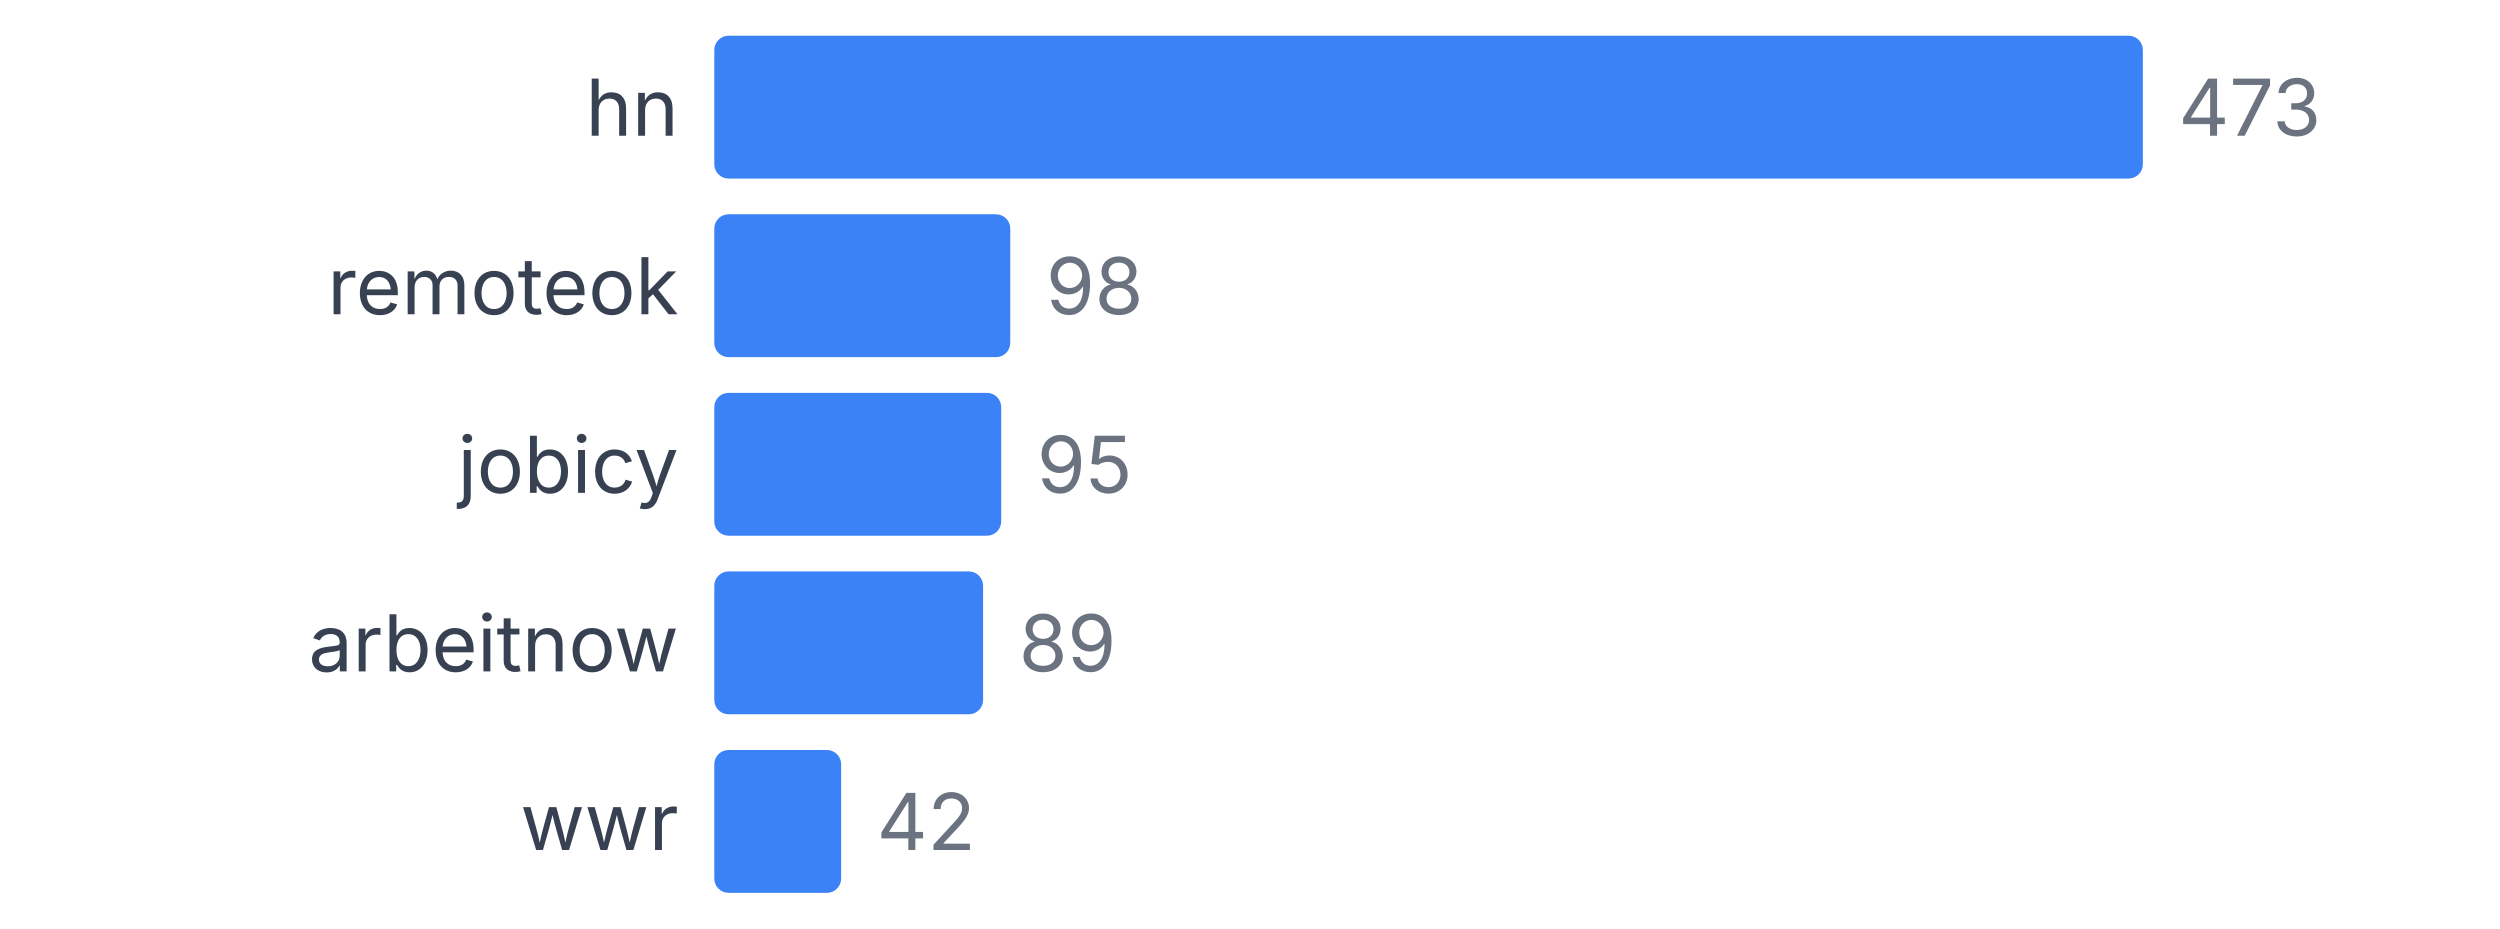
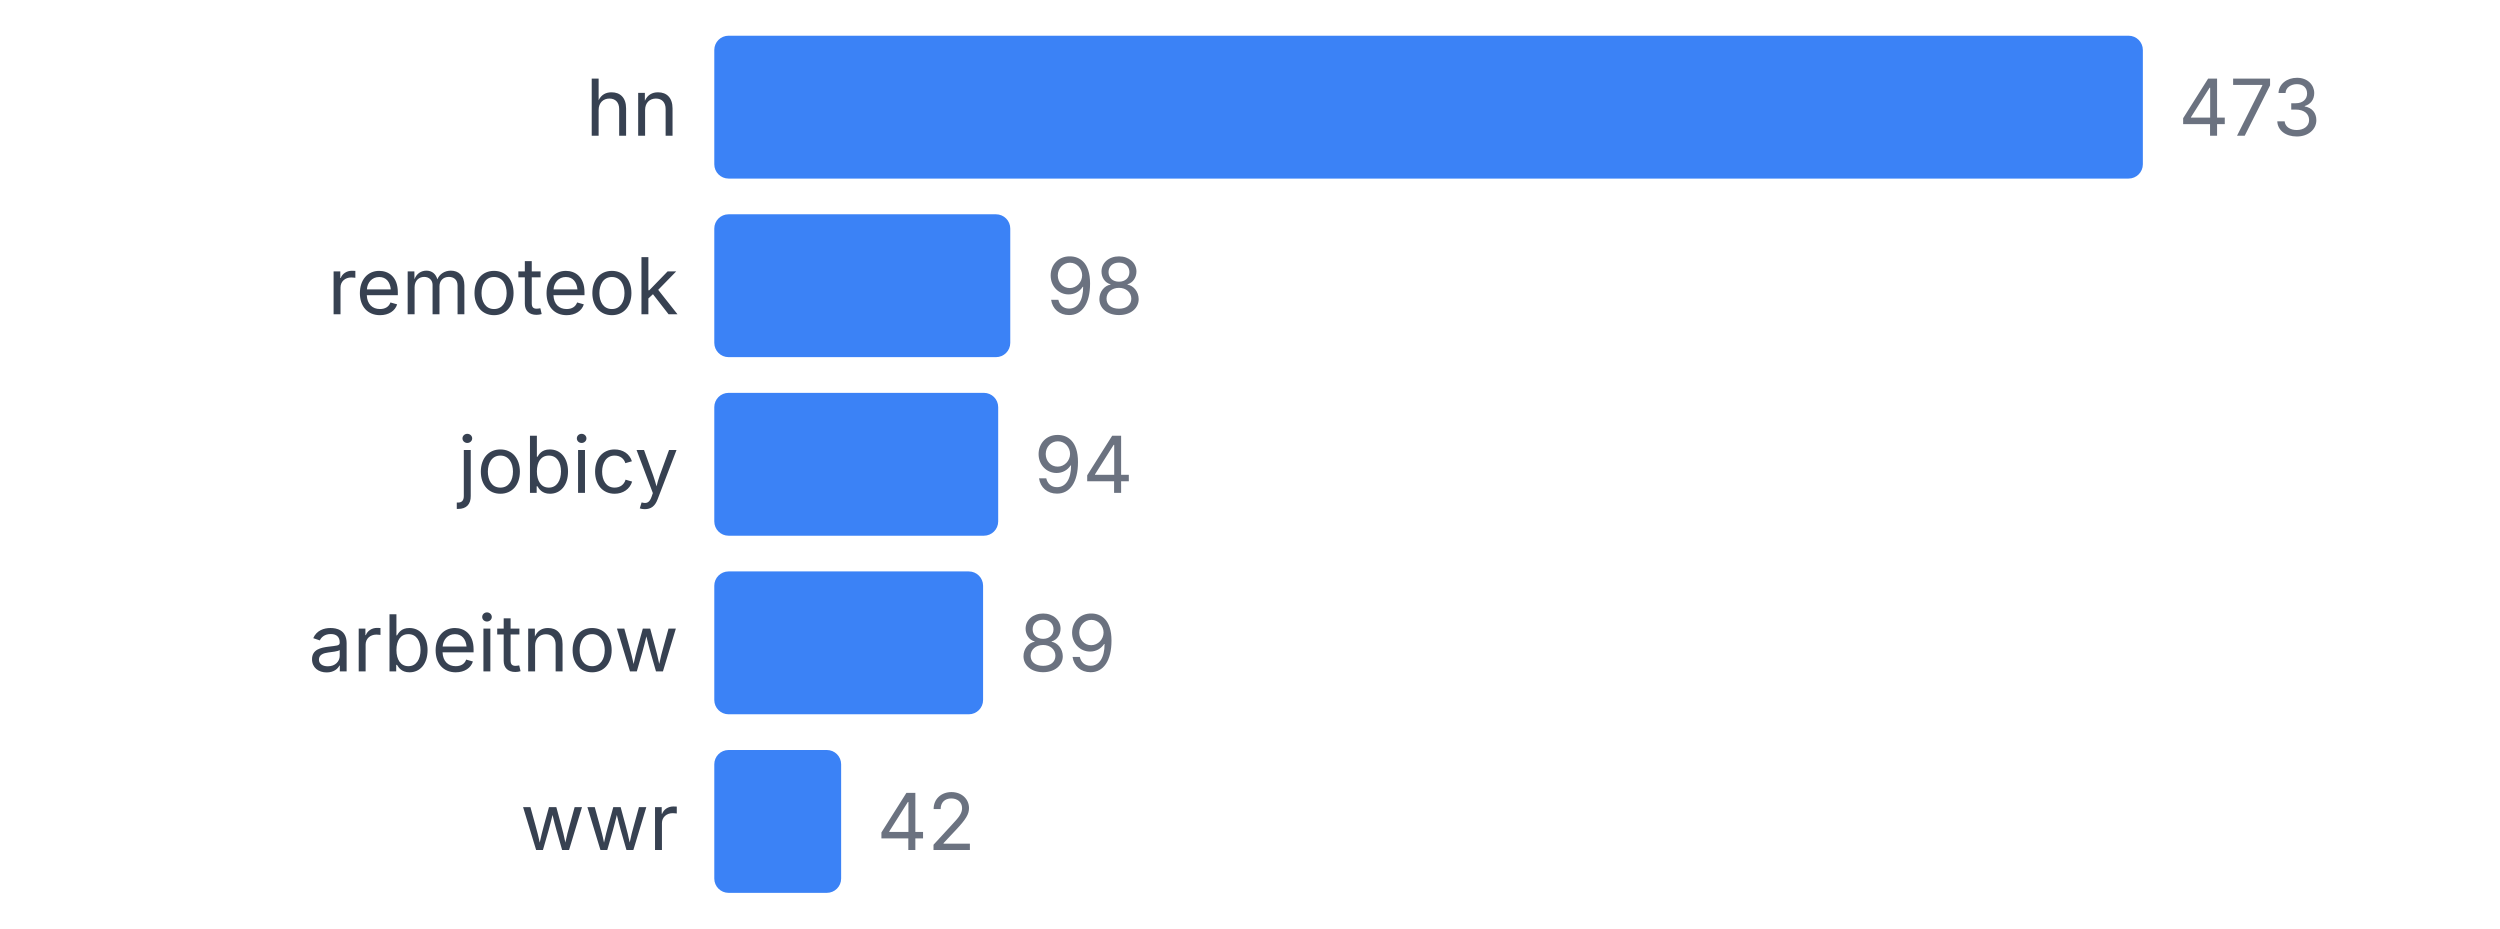
<svg xmlns="http://www.w3.org/2000/svg" width="350" height="130" viewBox="0 0 350 130">
  <style>
    text { font-family: system-ui, -apple-system, sans-serif; }
  </style>
  <text x="95" y="19" text-anchor="end" font-size="11" fill="#374151">hn</text>
  <rect x="100" y="5" width="200" height="20" fill="#3b82f6" rx="2" />
  <text x="305" y="19" font-size="11" fill="#6b7280">473</text>
  <text x="95" y="44" text-anchor="end" font-size="11" fill="#374151">remoteok</text>
  <rect x="100" y="30" width="41.438" height="20" fill="#3b82f6" rx="2" />
  <text x="146.438" y="44" font-size="11" fill="#6b7280">98</text>
  <text x="95" y="69" text-anchor="end" font-size="11" fill="#374151">jobicy</text>
-   <rect x="100" y="55" width="40.169" height="20" fill="#3b82f6" rx="2" />
-   <text x="145.169" y="69" font-size="11" fill="#6b7280">95</text>
+   <rect x="100" y="55" width="39.746" height="20" fill="#3b82f6" rx="2" />
+   <text x="144.746" y="69" font-size="11" fill="#6b7280">94</text>
  <text x="95" y="94" text-anchor="end" font-size="11" fill="#374151">arbeitnow</text>
  <rect x="100" y="80" width="37.632" height="20" fill="#3b82f6" rx="2" />
  <text x="142.632" y="94" font-size="11" fill="#6b7280">89</text>
  <text x="95" y="119" text-anchor="end" font-size="11" fill="#374151">wwr</text>
  <rect x="100" y="105" width="17.759" height="20" fill="#3b82f6" rx="2" />
  <text x="122.759" y="119" font-size="11" fill="#6b7280">42</text>
</svg>
